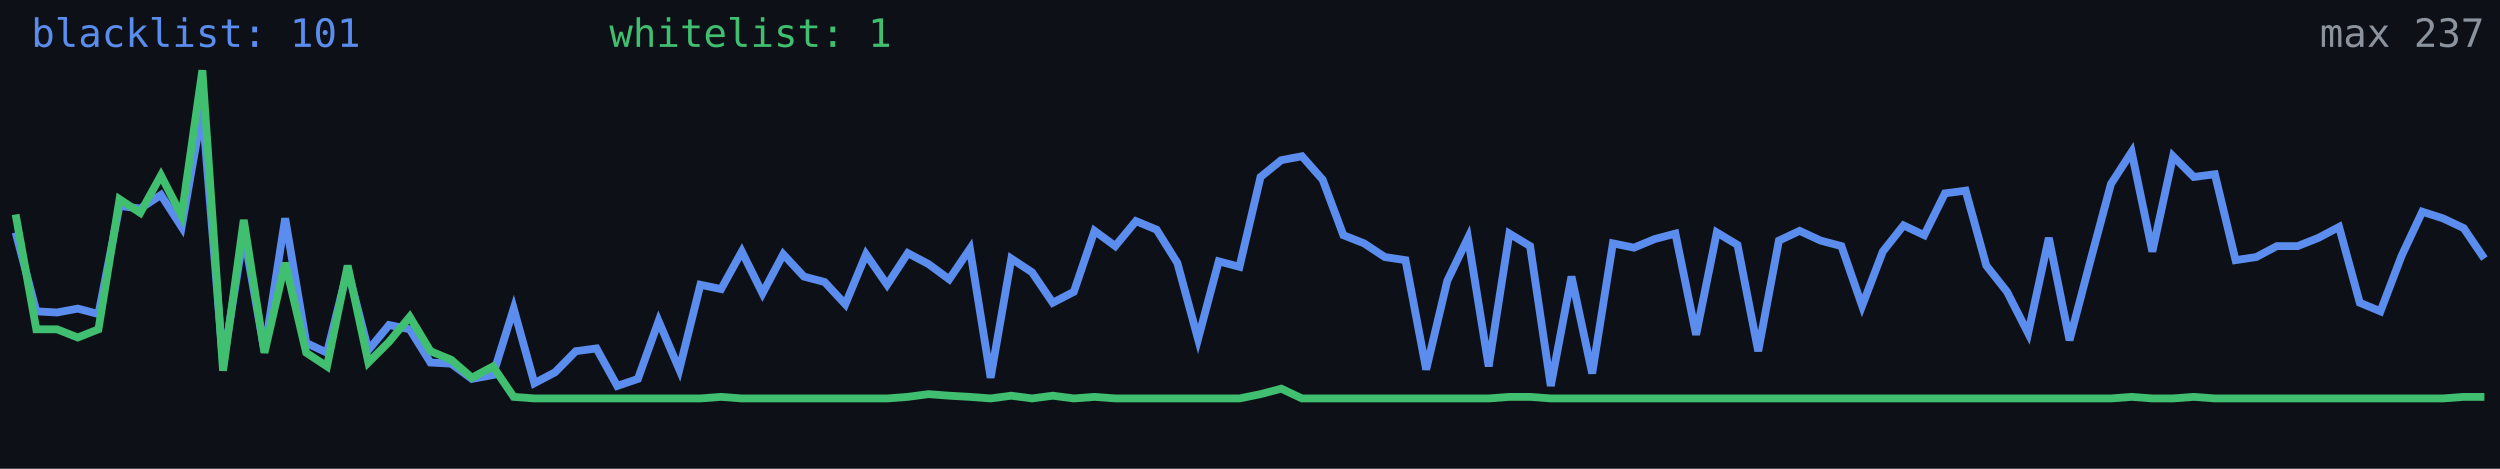
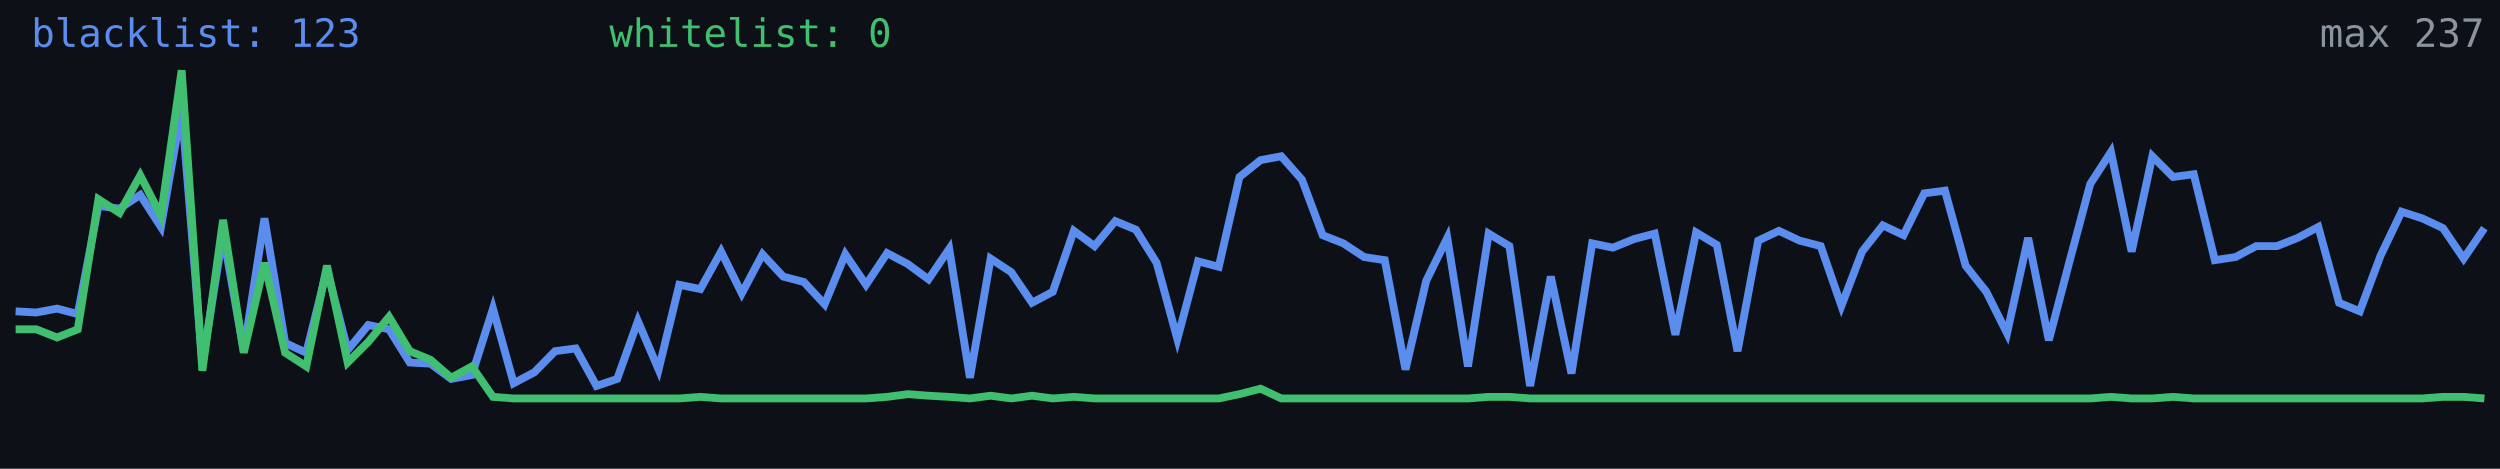
<svg xmlns="http://www.w3.org/2000/svg" width="640" height="120" viewBox="0 0 640 120" role="img" aria-label="Alive configs trend">
  <rect width="640" height="120" fill="#0d1117" />
-   <polyline fill="none" stroke="#5b8def" stroke-width="2" points="4.0,59.5 9.3,79.7 14.6,80.0 19.9,79.0 25.2,80.4 30.6,52.7 35.9,53.4 41.2,49.9 46.5,58.1 51.8,27.9 57.1,93.1 62.4,59.8 67.7,89.9 73.0,55.9 78.4,87.8 83.7,90.3 89.0,69.0 94.3,89.6 99.6,83.2 104.9,84.3 110.2,92.8 115.5,93.1 120.8,97.0 126.2,96.0 131.5,79.0 136.8,98.1 142.1,95.3 147.4,89.9 152.7,89.2 158.0,98.8 163.3,97.0 168.6,82.2 173.9,94.6 179.3,72.9 184.6,74.0 189.9,64.4 195.2,75.1 200.5,65.1 205.8,70.8 211.1,72.2 216.4,77.9 221.7,65.1 227.1,72.9 232.4,64.8 237.7,67.6 243.0,71.5 248.3,63.7 253.6,96.7 258.9,66.2 264.2,69.7 269.5,77.5 274.9,74.7 280.2,59.1 285.5,63.0 290.8,56.6 296.1,58.8 301.4,67.3 306.7,86.8 312.0,66.9 317.3,68.3 322.7,45.3 328.0,41.0 333.3,40.0 338.6,46.0 343.9,60.2 349.2,62.3 354.5,65.8 359.8,66.6 365.1,94.6 370.5,71.9 375.8,60.9 381.1,93.8 386.4,59.8 391.7,63.0 397.0,98.8 402.3,70.8 407.6,95.6 412.9,62.3 418.3,63.4 423.6,61.2 428.9,59.8 434.2,85.7 439.5,59.5 444.8,62.7 450.1,89.9 455.4,61.6 460.7,59.1 466.1,61.6 471.4,63.0 476.7,78.3 482.0,64.4 487.3,57.7 492.6,60.2 497.9,49.5 503.2,48.8 508.5,68.0 513.8,74.7 519.2,85.3 524.5,60.9 529.8,87.1 535.1,66.9 540.4,47.1 545.7,38.9 551.0,64.4 556.3,40.0 561.6,45.3 567.0,44.6 572.3,66.6 577.6,65.8 582.9,63.0 588.2,63.0 593.5,60.9 598.8,58.1 604.1,77.5 609.4,79.7 614.8,65.5 620.1,54.2 625.4,55.9 630.7,58.4 636.0,66.2" />
-   <polyline fill="none" stroke="#3fbf6f" stroke-width="2" points="4.0,54.9 9.3,84.3 14.6,84.3 19.9,86.4 25.2,84.3 30.6,51.0 35.9,54.5 41.2,44.9 46.5,55.2 51.8,18.0 57.1,94.9 62.4,56.3 67.7,90.3 73.0,67.3 78.4,90.3 83.7,93.8 89.0,68.0 94.3,92.8 99.6,87.5 104.9,81.1 110.2,89.9 115.5,92.1 120.8,96.7 126.2,93.8 131.5,101.6 136.8,102.0 142.1,102.0 147.4,102.0 152.7,102.0 158.0,102.0 163.3,102.0 168.6,102.0 173.9,102.0 179.3,102.0 184.6,101.6 189.9,102.0 195.2,102.0 200.5,102.0 205.8,102.0 211.1,102.0 216.4,102.0 221.7,102.0 227.1,102.0 232.4,101.6 237.7,100.9 243.0,101.3 248.3,101.6 253.6,102.0 258.9,101.3 264.2,102.0 269.5,101.3 274.9,102.0 280.2,101.6 285.5,102.0 290.8,102.0 296.1,102.0 301.4,102.0 306.7,102.0 312.0,102.0 317.3,102.0 322.7,100.9 328.0,99.5 333.3,102.0 338.6,102.0 343.9,102.0 349.2,102.0 354.5,102.0 359.8,102.0 365.1,102.0 370.5,102.0 375.8,102.0 381.1,102.0 386.4,101.6 391.7,101.6 397.0,102.0 402.3,102.0 407.6,102.0 412.9,102.0 418.3,102.0 423.6,102.0 428.9,102.0 434.2,102.0 439.5,102.0 444.8,102.0 450.1,102.0 455.4,102.0 460.7,102.0 466.1,102.0 471.4,102.0 476.7,102.0 482.0,102.0 487.3,102.0 492.6,102.0 497.9,102.0 503.2,102.0 508.5,102.0 513.8,102.0 519.2,102.0 524.5,102.0 529.8,102.0 535.1,102.0 540.4,102.0 545.7,101.6 551.0,102.0 556.3,102.0 561.6,101.6 567.0,102.0 572.3,102.0 577.6,102.0 582.9,102.0 588.2,102.0 593.5,102.0 598.8,102.0 604.1,102.0 609.4,102.0 614.8,102.0 620.1,102.0 625.4,102.0 630.7,101.6 636.0,101.6" />
-   <text x="8" y="12" fill="#5b8def" font-size="10" font-family="monospace">blacklist: 101</text>
-   <text x="156" y="12" fill="#3fbf6f" font-size="10" font-family="monospace">whitelist: 1</text>
+   <polyline fill="none" stroke="#5b8def" stroke-width="2" points="4.0,79.7 9.3,80.0 14.6,79.0 19.9,80.4 25.2,52.7 30.6,53.4 35.9,49.9 41.2,58.1 46.5,27.9 51.8,93.1 57.1,59.8 62.4,89.9 67.7,55.9 73.0,87.8 78.4,90.3 83.7,69.0 89.0,89.6 94.3,83.2 99.6,84.3 104.9,92.8 110.2,93.1 115.5,97.0 120.8,96.0 126.2,79.0 131.5,98.1 136.8,95.3 142.1,89.9 147.4,89.2 152.7,98.8 158.0,97.0 163.3,82.2 168.6,94.6 173.9,72.9 179.3,74.0 184.6,64.4 189.9,75.1 195.2,65.1 200.5,70.8 205.8,72.2 211.1,77.9 216.4,65.1 221.7,72.9 227.1,64.8 232.4,67.6 237.7,71.5 243.0,63.7 248.3,96.7 253.6,66.2 258.9,69.7 264.2,77.5 269.5,74.7 274.9,59.1 280.2,63.0 285.5,56.6 290.8,58.8 296.1,67.3 301.4,86.8 306.7,66.9 312.0,68.3 317.3,45.3 322.7,41.0 328.0,40.0 333.3,46.0 338.6,60.2 343.9,62.3 349.2,65.8 354.5,66.6 359.8,94.6 365.1,71.9 370.5,60.9 375.8,93.8 381.1,59.8 386.4,63.0 391.7,98.8 397.0,70.8 402.3,95.6 407.6,62.3 412.9,63.4 418.3,61.2 423.6,59.8 428.9,85.7 434.2,59.5 439.5,62.7 444.8,89.9 450.1,61.6 455.4,59.1 460.7,61.6 466.1,63.0 471.4,78.3 476.7,64.4 482.0,57.7 487.3,60.2 492.6,49.5 497.9,48.8 503.2,68.0 508.5,74.7 513.8,85.3 519.2,60.9 524.5,87.1 529.8,66.9 535.1,47.1 540.4,38.9 545.7,64.4 551.0,40.0 556.3,45.3 561.6,44.6 567.0,66.6 572.3,65.8 577.6,63.0 582.9,63.0 588.2,60.9 593.5,58.1 598.8,77.5 604.1,79.7 609.4,65.5 614.8,54.2 620.1,55.9 625.4,58.4 630.7,66.2 636.0,58.4" />
+   <polyline fill="none" stroke="#3fbf6f" stroke-width="2" points="4.0,84.3 9.3,84.3 14.6,86.4 19.9,84.3 25.2,51.0 30.6,54.5 35.9,44.9 41.2,55.2 46.5,18.0 51.8,94.9 57.1,56.3 62.4,90.3 67.7,67.3 73.0,90.3 78.4,93.8 83.7,68.0 89.0,92.8 94.3,87.5 99.6,81.1 104.9,89.9 110.2,92.1 115.5,96.7 120.8,93.8 126.2,101.6 131.5,102.0 136.8,102.0 142.1,102.0 147.4,102.0 152.7,102.0 158.0,102.0 163.3,102.0 168.6,102.0 173.9,102.0 179.3,101.6 184.6,102.0 189.9,102.0 195.2,102.0 200.5,102.0 205.8,102.0 211.1,102.0 216.4,102.0 221.7,102.0 227.1,101.6 232.4,100.9 237.7,101.3 243.0,101.6 248.3,102.0 253.6,101.3 258.9,102.0 264.2,101.3 269.5,102.0 274.9,101.6 280.2,102.0 285.5,102.0 290.8,102.0 296.1,102.0 301.4,102.0 306.7,102.0 312.0,102.0 317.3,100.9 322.7,99.5 328.0,102.0 333.3,102.0 338.6,102.0 343.9,102.0 349.2,102.0 354.5,102.0 359.8,102.0 365.1,102.0 370.5,102.0 375.8,102.0 381.1,101.6 386.4,101.6 391.7,102.0 397.0,102.0 402.3,102.0 407.6,102.0 412.9,102.0 418.3,102.0 423.6,102.0 428.9,102.0 434.2,102.0 439.5,102.0 444.8,102.0 450.1,102.0 455.4,102.0 460.7,102.0 466.1,102.0 471.4,102.0 476.7,102.0 482.0,102.0 487.3,102.0 492.6,102.0 497.9,102.0 503.2,102.0 508.5,102.0 513.8,102.0 519.2,102.0 524.5,102.0 529.8,102.0 535.1,102.0 540.4,101.6 545.7,102.0 551.0,102.0 556.3,101.6 561.6,102.0 567.0,102.0 572.3,102.0 577.6,102.0 582.9,102.0 588.2,102.0 593.5,102.0 598.8,102.0 604.1,102.0 609.4,102.0 614.8,102.0 620.1,102.0 625.4,101.6 630.7,101.6 636.0,102.0" />
+   <text x="8" y="12" fill="#5b8def" font-size="10" font-family="monospace">blacklist: 123</text>
+   <text x="156" y="12" fill="#3fbf6f" font-size="10" font-family="monospace">whitelist: 0</text>
  <text x="636" y="12" fill="#8b949e" font-size="10" text-anchor="end" font-family="monospace">max 237</text>
</svg>
